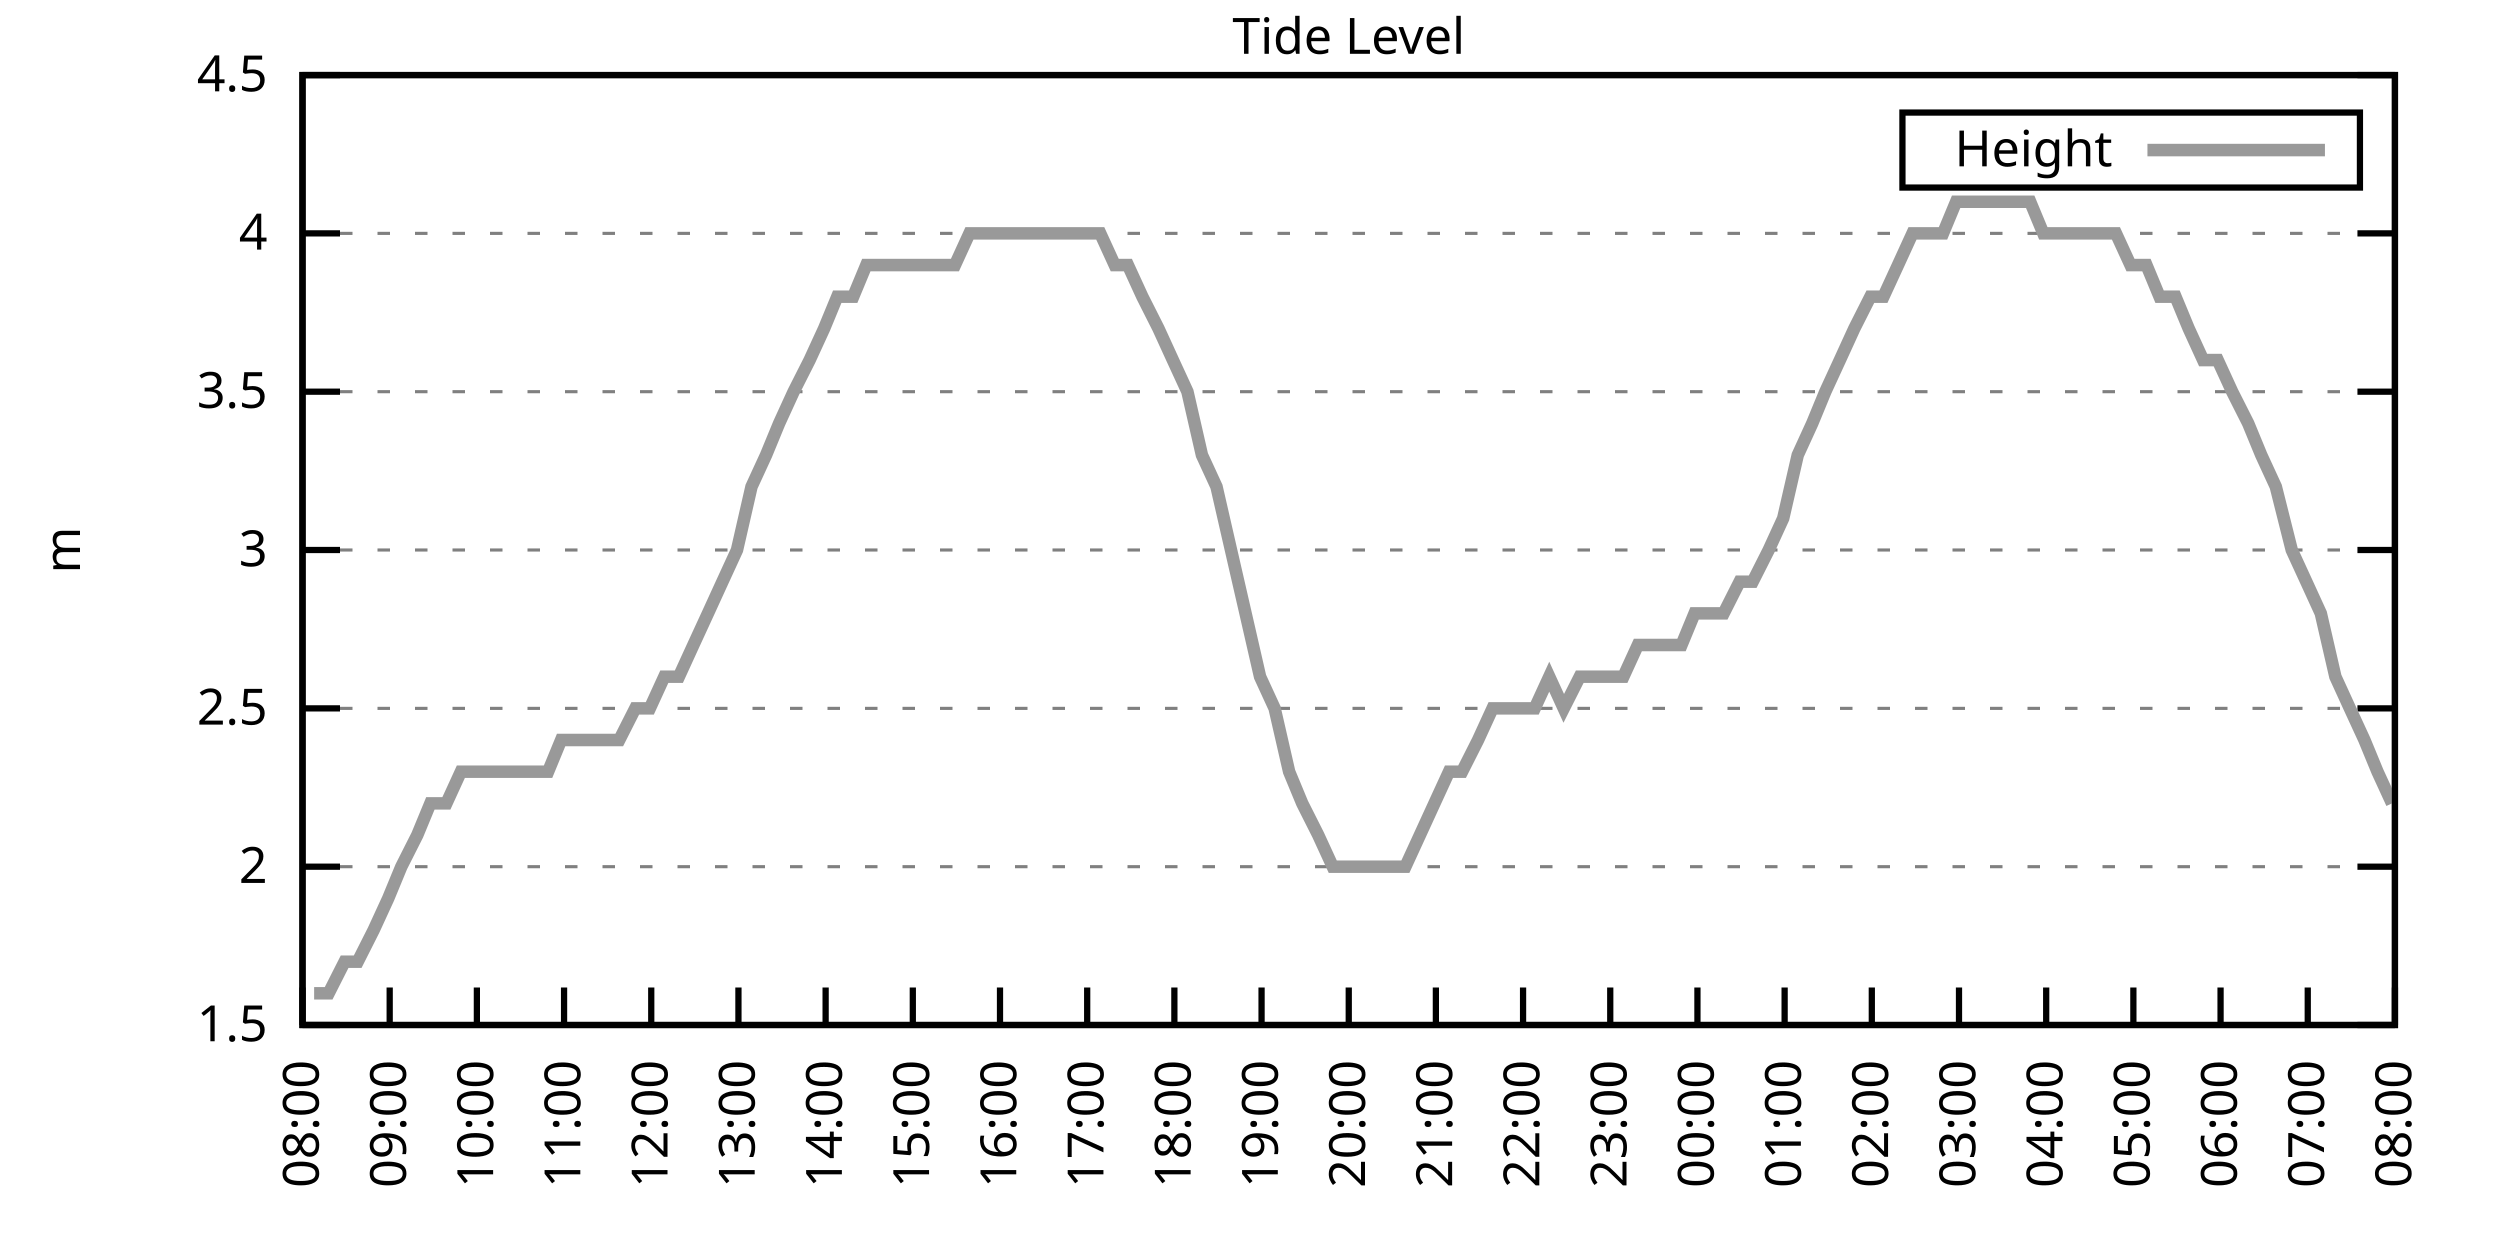
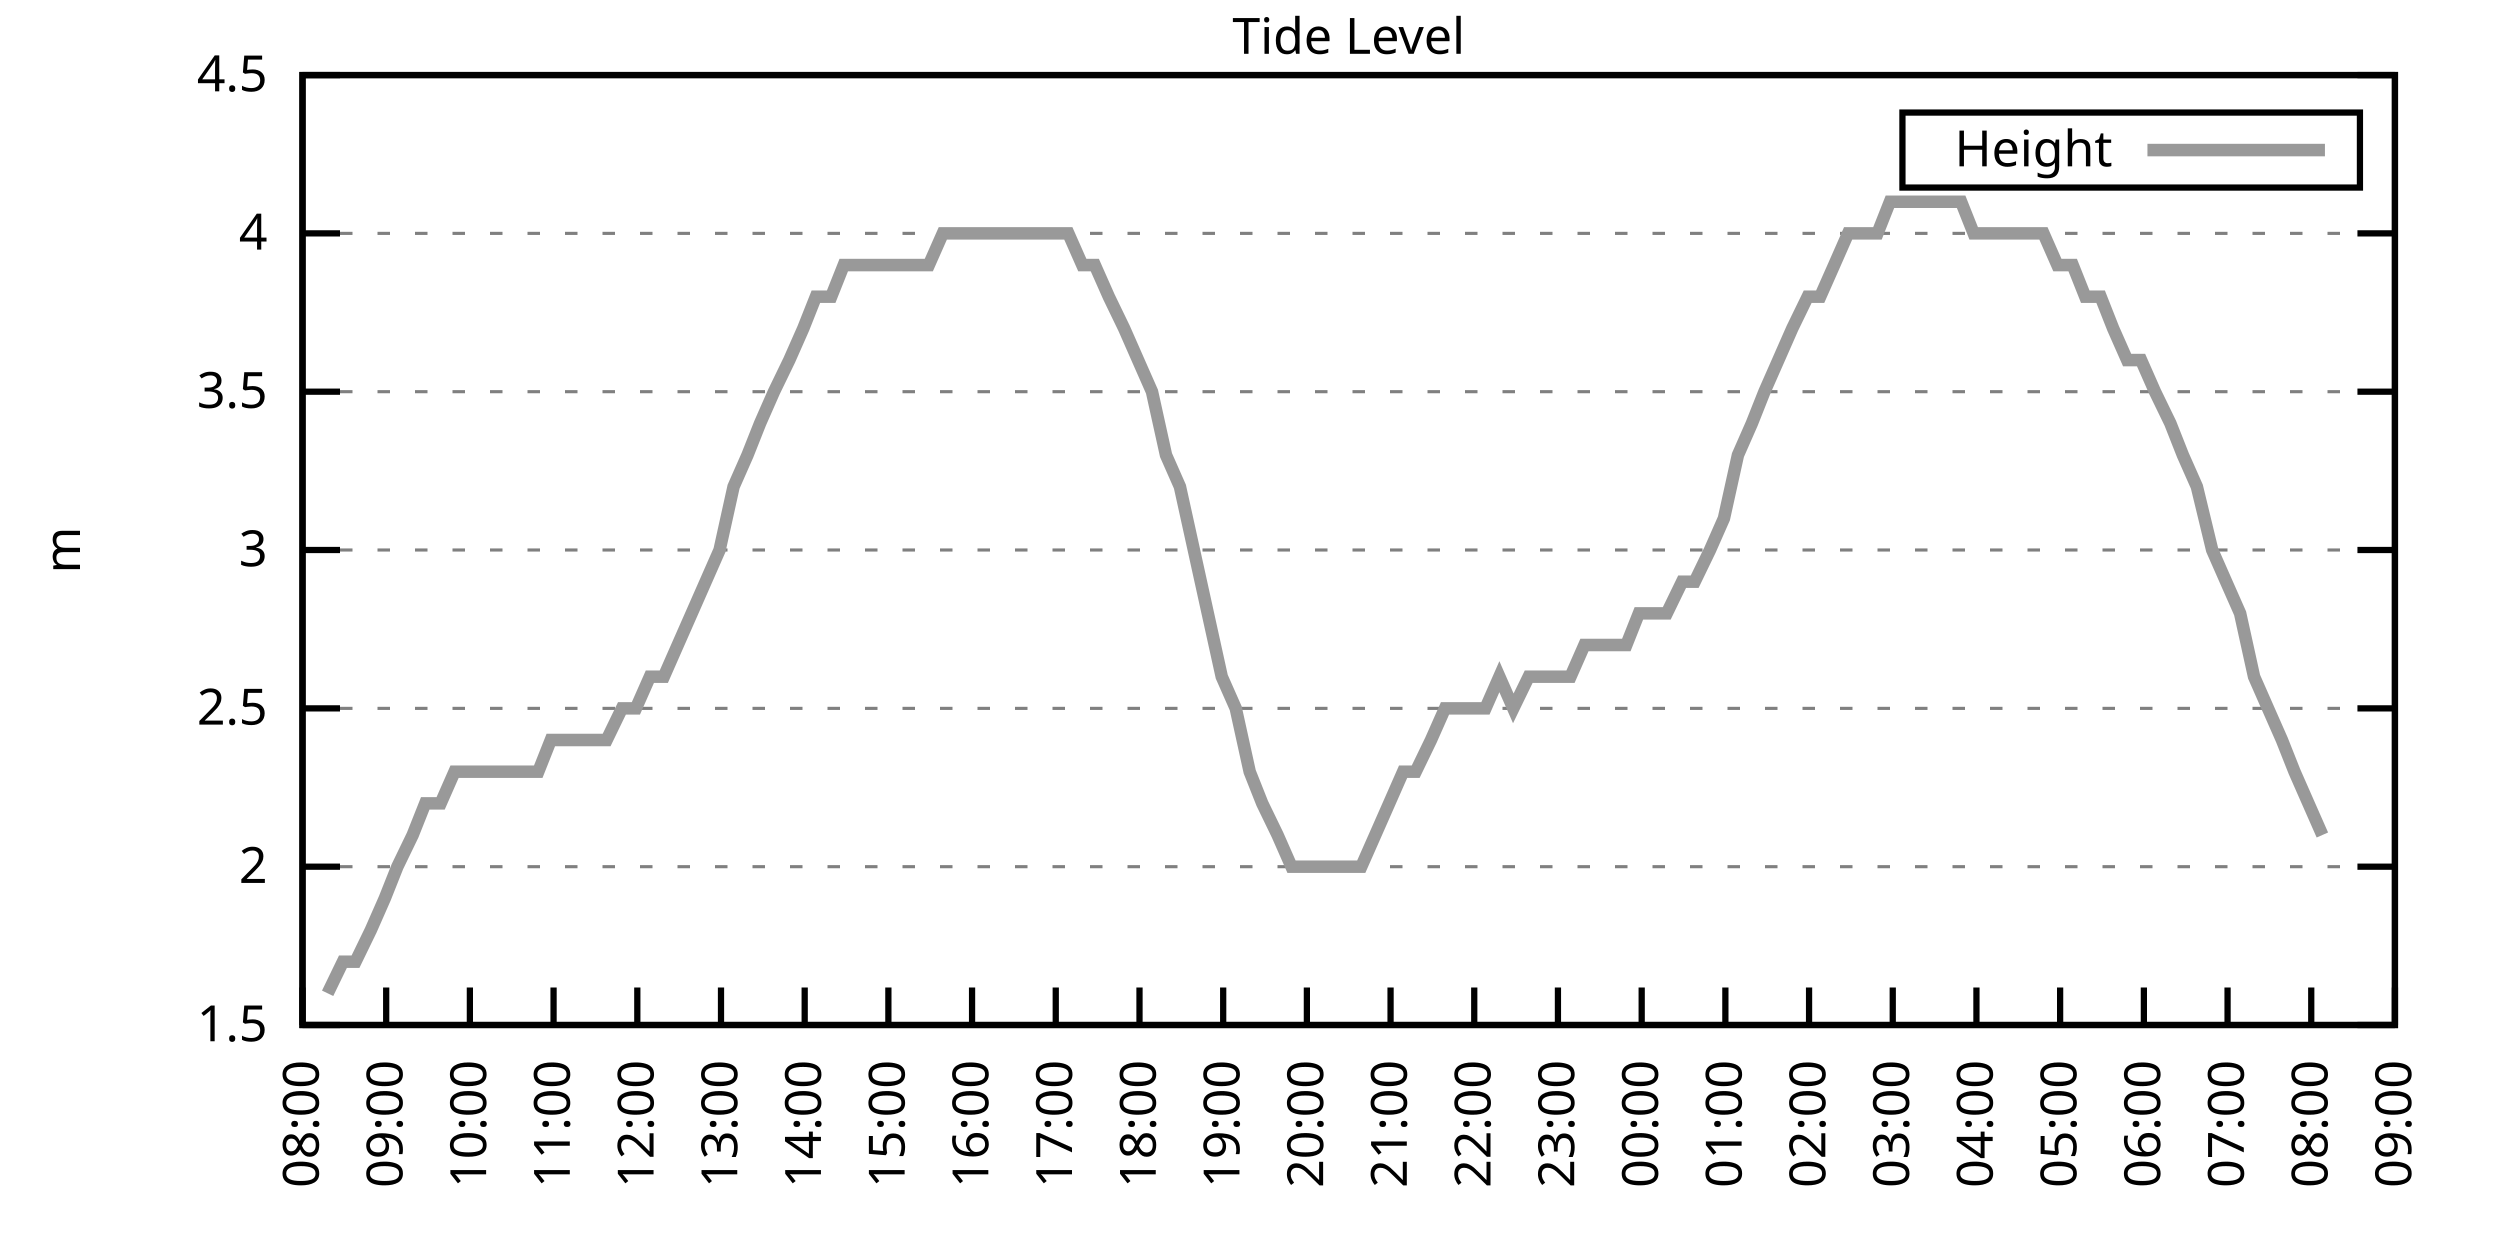
<svg xmlns="http://www.w3.org/2000/svg" xmlns:xlink="http://www.w3.org/1999/xlink" width="400" height="200" viewBox="0 0 400 200">
  <g id="gnuplot_canvas">
    <rect x="0" y="0" width="400" height="200" fill="none" />
    <defs>
      <circle id="gpDot" r="0.5" stroke-width="0.5" stroke="currentColor" />
      <path id="gpPt0" stroke-width="0.333" stroke="currentColor" d="M-1,0 h2 M0,-1 v2" />
      <path id="gpPt1" stroke-width="0.333" stroke="currentColor" d="M-1,-1 L1,1 M1,-1 L-1,1" />
      <path id="gpPt2" stroke-width="0.333" stroke="currentColor" d="M-1,0 L1,0 M0,-1 L0,1 M-1,-1 L1,1 M-1,1 L1,-1" />
      <rect id="gpPt3" stroke-width="0.333" stroke="currentColor" x="-1" y="-1" width="2" height="2" />
      <rect id="gpPt4" stroke-width="0.333" stroke="currentColor" fill="currentColor" x="-1" y="-1" width="2" height="2" />
      <circle id="gpPt5" stroke-width="0.333" stroke="currentColor" cx="0" cy="0" r="1" />
      <use xlink:href="#gpPt5" id="gpPt6" fill="currentColor" stroke="none" />
      <path id="gpPt7" stroke-width="0.333" stroke="currentColor" d="M0,-1.33 L-1.33,0.67 L1.33,0.67 z" />
      <use xlink:href="#gpPt7" id="gpPt8" fill="currentColor" stroke="none" />
      <use xlink:href="#gpPt7" id="gpPt9" stroke="currentColor" transform="rotate(180)" />
      <use xlink:href="#gpPt9" id="gpPt10" fill="currentColor" stroke="none" />
      <use xlink:href="#gpPt3" id="gpPt11" stroke="currentColor" transform="rotate(45)" />
      <use xlink:href="#gpPt11" id="gpPt12" fill="currentColor" stroke="none" />
      <path id="gpPt13" stroke-width="0.333" stroke="currentColor" d="M0,1.330 L1.265,0.411 L0.782,-1.067 L-0.782,-1.076 L-1.265,0.411 z" />
      <use xlink:href="#gpPt13" id="gpPt14" fill="currentColor" stroke="none" />
      <filter id="textbox" filterUnits="objectBoundingBox" x="0" y="0" height="1" width="1">
        <feFlood flood-color="white" flood-opacity="1" result="bgnd" />
        <feComposite in="SourceGraphic" in2="bgnd" operator="atop" />
      </filter>
      <filter id="greybox" filterUnits="objectBoundingBox" x="0" y="0" height="1" width="1">
        <feFlood flood-color="lightgrey" flood-opacity="1" result="grey" />
        <feComposite in="SourceGraphic" in2="grey" operator="atop" />
      </filter>
    </defs>
    <g fill="none" color="white" stroke="currentColor" stroke-width="1.00" stroke-linecap="butt" stroke-linejoin="miter">
</g>
    <g fill="none" color="black" stroke="currentColor" stroke-width="1.00" stroke-linecap="butt" stroke-linejoin="miter">
      <g stroke="none" shape-rendering="crispEdges">
        <polygon fill="rgb(255, 255, 255)" points="48.40,164.00 383.18,164.00 383.18,12.02 48.40,12.02 " />
      </g>
    </g>
    <g fill="none" color="black" stroke="currentColor" stroke-width="1.00" stroke-linecap="butt" stroke-linejoin="miter">
</g>
    <g fill="none" color="black" stroke="black" stroke-width="0.50" stroke-linecap="butt" stroke-linejoin="miter">
</g>
    <g fill="none" color="gray" stroke="currentColor" stroke-width="0.50" stroke-linecap="butt" stroke-linejoin="miter">
      <path stroke="gray" stroke-dasharray="2,4" class="gridline" d="M48.40,164.00 L383.19,164.00  " />
    </g>
    <g fill="none" color="gray" stroke="gray" stroke-width="1.00" stroke-linecap="butt" stroke-linejoin="miter">
</g>
    <g fill="none" color="black" stroke="currentColor" stroke-width="1.00" stroke-linecap="butt" stroke-linejoin="miter">
      <path stroke="black" d="M48.40,164.00 L54.40,164.00 M383.19,164.00 L377.19,164.00  " />
      <g transform="translate(42.80,166.60)" stroke="none" fill="black" font-family="Sans" font-size="8.00" text-anchor="end">
        <text>
          <tspan font-family="Sans"> 1.5</tspan>
        </text>
      </g>
    </g>
    <g fill="none" color="black" stroke="currentColor" stroke-width="1.00" stroke-linecap="butt" stroke-linejoin="miter">
</g>
    <g fill="none" color="black" stroke="black" stroke-width="0.50" stroke-linecap="butt" stroke-linejoin="miter">
</g>
    <g fill="none" color="gray" stroke="currentColor" stroke-width="0.50" stroke-linecap="butt" stroke-linejoin="miter">
      <path stroke="gray" stroke-dasharray="2,4" class="gridline" d="M48.40,138.67 L383.19,138.67  " />
    </g>
    <g fill="none" color="gray" stroke="gray" stroke-width="1.00" stroke-linecap="butt" stroke-linejoin="miter">
</g>
    <g fill="none" color="black" stroke="currentColor" stroke-width="1.00" stroke-linecap="butt" stroke-linejoin="miter">
      <path stroke="black" d="M48.40,138.67 L54.40,138.67 M383.19,138.67 L377.19,138.67  " />
      <g transform="translate(42.80,141.27)" stroke="none" fill="black" font-family="Sans" font-size="8.00" text-anchor="end">
        <text>
          <tspan font-family="Sans"> 2</tspan>
        </text>
      </g>
    </g>
    <g fill="none" color="black" stroke="currentColor" stroke-width="1.00" stroke-linecap="butt" stroke-linejoin="miter">
</g>
    <g fill="none" color="black" stroke="black" stroke-width="0.50" stroke-linecap="butt" stroke-linejoin="miter">
</g>
    <g fill="none" color="gray" stroke="currentColor" stroke-width="0.50" stroke-linecap="butt" stroke-linejoin="miter">
      <path stroke="gray" stroke-dasharray="2,4" class="gridline" d="M48.40,113.34 L383.19,113.34  " />
    </g>
    <g fill="none" color="gray" stroke="gray" stroke-width="1.00" stroke-linecap="butt" stroke-linejoin="miter">
</g>
    <g fill="none" color="black" stroke="currentColor" stroke-width="1.00" stroke-linecap="butt" stroke-linejoin="miter">
      <path stroke="black" d="M48.40,113.34 L54.40,113.34 M383.19,113.34 L377.19,113.34  " />
      <g transform="translate(42.80,115.94)" stroke="none" fill="black" font-family="Sans" font-size="8.00" text-anchor="end">
        <text>
          <tspan font-family="Sans"> 2.5</tspan>
        </text>
      </g>
    </g>
    <g fill="none" color="black" stroke="currentColor" stroke-width="1.00" stroke-linecap="butt" stroke-linejoin="miter">
</g>
    <g fill="none" color="black" stroke="black" stroke-width="0.50" stroke-linecap="butt" stroke-linejoin="miter">
</g>
    <g fill="none" color="gray" stroke="currentColor" stroke-width="0.50" stroke-linecap="butt" stroke-linejoin="miter">
      <path stroke="gray" stroke-dasharray="2,4" class="gridline" d="M48.40,88.00 L383.19,88.00  " />
    </g>
    <g fill="none" color="gray" stroke="gray" stroke-width="1.00" stroke-linecap="butt" stroke-linejoin="miter">
</g>
    <g fill="none" color="black" stroke="currentColor" stroke-width="1.00" stroke-linecap="butt" stroke-linejoin="miter">
      <path stroke="black" d="M48.40,88.00 L54.40,88.00 M383.19,88.00 L377.19,88.00  " />
      <g transform="translate(42.80,90.60)" stroke="none" fill="black" font-family="Sans" font-size="8.00" text-anchor="end">
        <text>
          <tspan font-family="Sans"> 3</tspan>
        </text>
      </g>
    </g>
    <g fill="none" color="black" stroke="currentColor" stroke-width="1.00" stroke-linecap="butt" stroke-linejoin="miter">
</g>
    <g fill="none" color="black" stroke="black" stroke-width="0.50" stroke-linecap="butt" stroke-linejoin="miter">
</g>
    <g fill="none" color="gray" stroke="currentColor" stroke-width="0.50" stroke-linecap="butt" stroke-linejoin="miter">
      <path stroke="gray" stroke-dasharray="2,4" class="gridline" d="M48.40,62.67 L383.19,62.67  " />
    </g>
    <g fill="none" color="gray" stroke="gray" stroke-width="1.00" stroke-linecap="butt" stroke-linejoin="miter">
</g>
    <g fill="none" color="black" stroke="currentColor" stroke-width="1.00" stroke-linecap="butt" stroke-linejoin="miter">
      <path stroke="black" d="M48.40,62.67 L54.40,62.67 M383.19,62.67 L377.19,62.67  " />
      <g transform="translate(42.80,65.27)" stroke="none" fill="black" font-family="Sans" font-size="8.00" text-anchor="end">
        <text>
          <tspan font-family="Sans"> 3.5</tspan>
        </text>
      </g>
    </g>
    <g fill="none" color="black" stroke="currentColor" stroke-width="1.00" stroke-linecap="butt" stroke-linejoin="miter">
</g>
    <g fill="none" color="black" stroke="black" stroke-width="0.50" stroke-linecap="butt" stroke-linejoin="miter">
</g>
    <g fill="none" color="gray" stroke="currentColor" stroke-width="0.50" stroke-linecap="butt" stroke-linejoin="miter">
      <path stroke="gray" stroke-dasharray="2,4" class="gridline" d="M48.40,37.34 L383.19,37.34  " />
    </g>
    <g fill="none" color="gray" stroke="gray" stroke-width="1.00" stroke-linecap="butt" stroke-linejoin="miter">
</g>
    <g fill="none" color="black" stroke="currentColor" stroke-width="1.00" stroke-linecap="butt" stroke-linejoin="miter">
      <path stroke="black" d="M48.40,37.34 L54.40,37.34 M383.19,37.34 L377.19,37.34  " />
      <g transform="translate(42.80,39.94)" stroke="none" fill="black" font-family="Sans" font-size="8.00" text-anchor="end">
        <text>
          <tspan font-family="Sans"> 4</tspan>
        </text>
      </g>
    </g>
    <g fill="none" color="black" stroke="currentColor" stroke-width="1.00" stroke-linecap="butt" stroke-linejoin="miter">
</g>
    <g fill="none" color="black" stroke="black" stroke-width="0.50" stroke-linecap="butt" stroke-linejoin="miter">
</g>
    <g fill="none" color="gray" stroke="currentColor" stroke-width="0.50" stroke-linecap="butt" stroke-linejoin="miter">
      <path stroke="gray" stroke-dasharray="2,4" class="gridline" d="M48.40,12.01 L383.19,12.01  " />
    </g>
    <g fill="none" color="gray" stroke="gray" stroke-width="1.00" stroke-linecap="butt" stroke-linejoin="miter">
</g>
    <g fill="none" color="black" stroke="currentColor" stroke-width="1.00" stroke-linecap="butt" stroke-linejoin="miter">
      <path stroke="black" d="M48.40,12.01 L54.40,12.01 M383.19,12.01 L377.19,12.01  " />
      <g transform="translate(42.80,14.61)" stroke="none" fill="black" font-family="Sans" font-size="8.00" text-anchor="end">
        <text>
          <tspan font-family="Sans"> 4.5</tspan>
        </text>
      </g>
    </g>
    <g fill="none" color="black" stroke="currentColor" stroke-width="1.00" stroke-linecap="butt" stroke-linejoin="miter">
      <path stroke="black" d="M48.40,164.00 L48.40,158.00  " />
      <g transform="translate(51.00,169.60) rotate(270.00)" stroke="none" fill="black" font-family="Sans" font-size="8.00" text-anchor="end">
        <text>
          <tspan font-family="Sans">08:00</tspan>
        </text>
      </g>
    </g>
    <g fill="none" color="black" stroke="currentColor" stroke-width="1.00" stroke-linecap="butt" stroke-linejoin="miter">
-       <path stroke="black" d="M62.35,164.00 L62.35,158.00  " />
-       <g transform="translate(64.95,169.60) rotate(270.00)" stroke="none" fill="black" font-family="Sans" font-size="8.00" text-anchor="end">
+       <path stroke="black" d="M61.79,164.00 L61.79,158.00  " />
+       <g transform="translate(64.39,169.60) rotate(270.00)" stroke="none" fill="black" font-family="Sans" font-size="8.00" text-anchor="end">
        <text>
          <tspan font-family="Sans">09:00</tspan>
        </text>
      </g>
    </g>
    <g fill="none" color="black" stroke="currentColor" stroke-width="1.00" stroke-linecap="butt" stroke-linejoin="miter">
-       <path stroke="black" d="M76.30,164.00 L76.30,158.00  " />
-       <g transform="translate(78.90,169.60) rotate(270.00)" stroke="none" fill="black" font-family="Sans" font-size="8.00" text-anchor="end">
+       <path stroke="black" d="M75.18,164.00 L75.18,158.00  " />
+       <g transform="translate(77.78,169.60) rotate(270.00)" stroke="none" fill="black" font-family="Sans" font-size="8.00" text-anchor="end">
        <text>
          <tspan font-family="Sans">10:00</tspan>
        </text>
      </g>
    </g>
    <g fill="none" color="black" stroke="currentColor" stroke-width="1.00" stroke-linecap="butt" stroke-linejoin="miter">
-       <path stroke="black" d="M90.25,164.00 L90.25,158.00  " />
-       <g transform="translate(92.85,169.60) rotate(270.00)" stroke="none" fill="black" font-family="Sans" font-size="8.00" text-anchor="end">
+       <path stroke="black" d="M88.57,164.00 L88.57,158.00  " />
+       <g transform="translate(91.17,169.60) rotate(270.00)" stroke="none" fill="black" font-family="Sans" font-size="8.00" text-anchor="end">
        <text>
          <tspan font-family="Sans">11:00</tspan>
        </text>
      </g>
    </g>
    <g fill="none" color="black" stroke="currentColor" stroke-width="1.00" stroke-linecap="butt" stroke-linejoin="miter">
-       <path stroke="black" d="M104.20,164.00 L104.20,158.00  " />
-       <g transform="translate(106.80,169.60) rotate(270.00)" stroke="none" fill="black" font-family="Sans" font-size="8.00" text-anchor="end">
+       <path stroke="black" d="M101.97,164.00 L101.97,158.00  " />
+       <g transform="translate(104.57,169.60) rotate(270.00)" stroke="none" fill="black" font-family="Sans" font-size="8.00" text-anchor="end">
        <text>
          <tspan font-family="Sans">12:00</tspan>
        </text>
      </g>
    </g>
    <g fill="none" color="black" stroke="currentColor" stroke-width="1.00" stroke-linecap="butt" stroke-linejoin="miter">
-       <path stroke="black" d="M118.15,164.00 L118.15,158.00  " />
-       <g transform="translate(120.75,169.60) rotate(270.00)" stroke="none" fill="black" font-family="Sans" font-size="8.00" text-anchor="end">
+       <path stroke="black" d="M115.36,164.00 L115.36,158.00  " />
+       <g transform="translate(117.96,169.60) rotate(270.00)" stroke="none" fill="black" font-family="Sans" font-size="8.00" text-anchor="end">
        <text>
          <tspan font-family="Sans">13:00</tspan>
        </text>
      </g>
    </g>
    <g fill="none" color="black" stroke="currentColor" stroke-width="1.00" stroke-linecap="butt" stroke-linejoin="miter">
-       <path stroke="black" d="M132.10,164.00 L132.10,158.00  " />
-       <g transform="translate(134.70,169.60) rotate(270.00)" stroke="none" fill="black" font-family="Sans" font-size="8.00" text-anchor="end">
+       <path stroke="black" d="M128.75,164.00 L128.75,158.00  " />
+       <g transform="translate(131.35,169.60) rotate(270.00)" stroke="none" fill="black" font-family="Sans" font-size="8.00" text-anchor="end">
        <text>
          <tspan font-family="Sans">14:00</tspan>
        </text>
      </g>
    </g>
    <g fill="none" color="black" stroke="currentColor" stroke-width="1.00" stroke-linecap="butt" stroke-linejoin="miter">
-       <path stroke="black" d="M146.05,164.00 L146.05,158.00  " />
-       <g transform="translate(148.65,169.60) rotate(270.00)" stroke="none" fill="black" font-family="Sans" font-size="8.00" text-anchor="end">
+       <path stroke="black" d="M142.14,164.00 L142.14,158.00  " />
+       <g transform="translate(144.74,169.60) rotate(270.00)" stroke="none" fill="black" font-family="Sans" font-size="8.00" text-anchor="end">
        <text>
          <tspan font-family="Sans">15:00</tspan>
        </text>
      </g>
    </g>
    <g fill="none" color="black" stroke="currentColor" stroke-width="1.00" stroke-linecap="butt" stroke-linejoin="miter">
-       <path stroke="black" d="M160.00,164.00 L160.00,158.00  " />
-       <g transform="translate(162.60,169.60) rotate(270.00)" stroke="none" fill="black" font-family="Sans" font-size="8.00" text-anchor="end">
+       <path stroke="black" d="M155.53,164.00 L155.53,158.00  " />
+       <g transform="translate(158.13,169.60) rotate(270.00)" stroke="none" fill="black" font-family="Sans" font-size="8.00" text-anchor="end">
        <text>
          <tspan font-family="Sans">16:00</tspan>
        </text>
      </g>
    </g>
    <g fill="none" color="black" stroke="currentColor" stroke-width="1.00" stroke-linecap="butt" stroke-linejoin="miter">
-       <path stroke="black" d="M173.95,164.00 L173.95,158.00  " />
-       <g transform="translate(176.55,169.60) rotate(270.00)" stroke="none" fill="black" font-family="Sans" font-size="8.00" text-anchor="end">
+       <path stroke="black" d="M168.92,164.00 L168.92,158.00  " />
+       <g transform="translate(171.52,169.60) rotate(270.00)" stroke="none" fill="black" font-family="Sans" font-size="8.00" text-anchor="end">
        <text>
          <tspan font-family="Sans">17:00</tspan>
        </text>
      </g>
    </g>
    <g fill="none" color="black" stroke="currentColor" stroke-width="1.00" stroke-linecap="butt" stroke-linejoin="miter">
-       <path stroke="black" d="M187.90,164.00 L187.90,158.00  " />
-       <g transform="translate(190.50,169.60) rotate(270.00)" stroke="none" fill="black" font-family="Sans" font-size="8.00" text-anchor="end">
+       <path stroke="black" d="M182.32,164.00 L182.32,158.00  " />
+       <g transform="translate(184.92,169.60) rotate(270.00)" stroke="none" fill="black" font-family="Sans" font-size="8.00" text-anchor="end">
        <text>
          <tspan font-family="Sans">18:00</tspan>
        </text>
      </g>
    </g>
    <g fill="none" color="black" stroke="currentColor" stroke-width="1.00" stroke-linecap="butt" stroke-linejoin="miter">
-       <path stroke="black" d="M201.85,164.00 L201.85,158.00  " />
-       <g transform="translate(204.45,169.60) rotate(270.00)" stroke="none" fill="black" font-family="Sans" font-size="8.00" text-anchor="end">
+       <path stroke="black" d="M195.71,164.00 L195.71,158.00  " />
+       <g transform="translate(198.31,169.60) rotate(270.00)" stroke="none" fill="black" font-family="Sans" font-size="8.00" text-anchor="end">
        <text>
          <tspan font-family="Sans">19:00</tspan>
        </text>
      </g>
    </g>
    <g fill="none" color="black" stroke="currentColor" stroke-width="1.00" stroke-linecap="butt" stroke-linejoin="miter">
-       <path stroke="black" d="M215.80,164.00 L215.80,158.00  " />
-       <g transform="translate(218.40,169.60) rotate(270.00)" stroke="none" fill="black" font-family="Sans" font-size="8.00" text-anchor="end">
+       <path stroke="black" d="M209.10,164.00 L209.10,158.00  " />
+       <g transform="translate(211.70,169.60) rotate(270.00)" stroke="none" fill="black" font-family="Sans" font-size="8.00" text-anchor="end">
        <text>
          <tspan font-family="Sans">20:00</tspan>
        </text>
      </g>
    </g>
    <g fill="none" color="black" stroke="currentColor" stroke-width="1.00" stroke-linecap="butt" stroke-linejoin="miter">
-       <path stroke="black" d="M229.74,164.00 L229.74,158.00  " />
-       <g transform="translate(232.34,169.60) rotate(270.00)" stroke="none" fill="black" font-family="Sans" font-size="8.00" text-anchor="end">
+       <path stroke="black" d="M222.49,164.00 L222.49,158.00  " />
+       <g transform="translate(225.09,169.60) rotate(270.00)" stroke="none" fill="black" font-family="Sans" font-size="8.00" text-anchor="end">
        <text>
          <tspan font-family="Sans">21:00</tspan>
        </text>
      </g>
    </g>
    <g fill="none" color="black" stroke="currentColor" stroke-width="1.00" stroke-linecap="butt" stroke-linejoin="miter">
-       <path stroke="black" d="M243.69,164.00 L243.69,158.00  " />
-       <g transform="translate(246.29,169.60) rotate(270.00)" stroke="none" fill="black" font-family="Sans" font-size="8.00" text-anchor="end">
+       <path stroke="black" d="M235.88,164.00 L235.88,158.00  " />
+       <g transform="translate(238.48,169.60) rotate(270.00)" stroke="none" fill="black" font-family="Sans" font-size="8.00" text-anchor="end">
        <text>
          <tspan font-family="Sans">22:00</tspan>
        </text>
      </g>
    </g>
    <g fill="none" color="black" stroke="currentColor" stroke-width="1.00" stroke-linecap="butt" stroke-linejoin="miter">
-       <path stroke="black" d="M257.64,164.00 L257.64,158.00  " />
-       <g transform="translate(260.24,169.60) rotate(270.00)" stroke="none" fill="black" font-family="Sans" font-size="8.00" text-anchor="end">
+       <path stroke="black" d="M249.27,164.00 L249.27,158.00  " />
+       <g transform="translate(251.87,169.60) rotate(270.00)" stroke="none" fill="black" font-family="Sans" font-size="8.00" text-anchor="end">
        <text>
          <tspan font-family="Sans">23:00</tspan>
        </text>
      </g>
    </g>
    <g fill="none" color="black" stroke="currentColor" stroke-width="1.00" stroke-linecap="butt" stroke-linejoin="miter">
-       <path stroke="black" d="M271.59,164.00 L271.59,158.00  " />
-       <g transform="translate(274.19,169.60) rotate(270.00)" stroke="none" fill="black" font-family="Sans" font-size="8.00" text-anchor="end">
+       <path stroke="black" d="M262.67,164.00 L262.67,158.00  " />
+       <g transform="translate(265.27,169.60) rotate(270.00)" stroke="none" fill="black" font-family="Sans" font-size="8.00" text-anchor="end">
        <text>
          <tspan font-family="Sans">00:00</tspan>
        </text>
      </g>
    </g>
    <g fill="none" color="black" stroke="currentColor" stroke-width="1.00" stroke-linecap="butt" stroke-linejoin="miter">
-       <path stroke="black" d="M285.54,164.00 L285.54,158.00  " />
-       <g transform="translate(288.14,169.60) rotate(270.00)" stroke="none" fill="black" font-family="Sans" font-size="8.00" text-anchor="end">
+       <path stroke="black" d="M276.06,164.00 L276.06,158.00  " />
+       <g transform="translate(278.66,169.60) rotate(270.00)" stroke="none" fill="black" font-family="Sans" font-size="8.00" text-anchor="end">
        <text>
          <tspan font-family="Sans">01:00</tspan>
        </text>
      </g>
    </g>
    <g fill="none" color="black" stroke="currentColor" stroke-width="1.00" stroke-linecap="butt" stroke-linejoin="miter">
-       <path stroke="black" d="M299.49,164.00 L299.49,158.00  " />
-       <g transform="translate(302.09,169.60) rotate(270.00)" stroke="none" fill="black" font-family="Sans" font-size="8.00" text-anchor="end">
+       <path stroke="black" d="M289.45,164.00 L289.45,158.00  " />
+       <g transform="translate(292.05,169.60) rotate(270.00)" stroke="none" fill="black" font-family="Sans" font-size="8.00" text-anchor="end">
        <text>
          <tspan font-family="Sans">02:00</tspan>
        </text>
      </g>
    </g>
    <g fill="none" color="black" stroke="currentColor" stroke-width="1.00" stroke-linecap="butt" stroke-linejoin="miter">
-       <path stroke="black" d="M313.44,164.00 L313.44,158.00  " />
-       <g transform="translate(316.04,169.60) rotate(270.00)" stroke="none" fill="black" font-family="Sans" font-size="8.00" text-anchor="end">
+       <path stroke="black" d="M302.84,164.00 L302.84,158.00  " />
+       <g transform="translate(305.44,169.60) rotate(270.00)" stroke="none" fill="black" font-family="Sans" font-size="8.00" text-anchor="end">
        <text>
          <tspan font-family="Sans">03:00</tspan>
        </text>
      </g>
    </g>
    <g fill="none" color="black" stroke="currentColor" stroke-width="1.00" stroke-linecap="butt" stroke-linejoin="miter">
-       <path stroke="black" d="M327.39,164.00 L327.39,158.00  " />
-       <g transform="translate(329.99,169.60) rotate(270.00)" stroke="none" fill="black" font-family="Sans" font-size="8.00" text-anchor="end">
+       <path stroke="black" d="M316.23,164.00 L316.23,158.00  " />
+       <g transform="translate(318.83,169.60) rotate(270.00)" stroke="none" fill="black" font-family="Sans" font-size="8.00" text-anchor="end">
        <text>
          <tspan font-family="Sans">04:00</tspan>
        </text>
      </g>
    </g>
    <g fill="none" color="black" stroke="currentColor" stroke-width="1.00" stroke-linecap="butt" stroke-linejoin="miter">
-       <path stroke="black" d="M341.34,164.00 L341.34,158.00  " />
-       <g transform="translate(343.94,169.60) rotate(270.00)" stroke="none" fill="black" font-family="Sans" font-size="8.00" text-anchor="end">
+       <path stroke="black" d="M329.62,164.00 L329.62,158.00  " />
+       <g transform="translate(332.22,169.60) rotate(270.00)" stroke="none" fill="black" font-family="Sans" font-size="8.00" text-anchor="end">
        <text>
          <tspan font-family="Sans">05:00</tspan>
        </text>
      </g>
    </g>
    <g fill="none" color="black" stroke="currentColor" stroke-width="1.00" stroke-linecap="butt" stroke-linejoin="miter">
-       <path stroke="black" d="M355.29,164.00 L355.29,158.00  " />
-       <g transform="translate(357.89,169.60) rotate(270.00)" stroke="none" fill="black" font-family="Sans" font-size="8.00" text-anchor="end">
+       <path stroke="black" d="M343.02,164.00 L343.02,158.00  " />
+       <g transform="translate(345.62,169.60) rotate(270.00)" stroke="none" fill="black" font-family="Sans" font-size="8.00" text-anchor="end">
        <text>
          <tspan font-family="Sans">06:00</tspan>
        </text>
      </g>
    </g>
    <g fill="none" color="black" stroke="currentColor" stroke-width="1.00" stroke-linecap="butt" stroke-linejoin="miter">
-       <path stroke="black" d="M369.24,164.00 L369.24,158.00  " />
-       <g transform="translate(371.84,169.60) rotate(270.00)" stroke="none" fill="black" font-family="Sans" font-size="8.00" text-anchor="end">
+       <path stroke="black" d="M356.41,164.00 L356.41,158.00  " />
+       <g transform="translate(359.01,169.60) rotate(270.00)" stroke="none" fill="black" font-family="Sans" font-size="8.00" text-anchor="end">
        <text>
          <tspan font-family="Sans">07:00</tspan>
+         </text>
+       </g>
+     </g>
+     <g fill="none" color="black" stroke="currentColor" stroke-width="1.00" stroke-linecap="butt" stroke-linejoin="miter">
+       <path stroke="black" d="M369.80,164.00 L369.80,158.00  " />
+       <g transform="translate(372.40,169.60) rotate(270.00)" stroke="none" fill="black" font-family="Sans" font-size="8.00" text-anchor="end">
+         <text>
+           <tspan font-family="Sans">08:00</tspan>
        </text>
      </g>
    </g>
    <g fill="none" color="black" stroke="currentColor" stroke-width="1.00" stroke-linecap="butt" stroke-linejoin="miter">
      <path stroke="black" d="M383.19,164.00 L383.19,158.00  " />
      <g transform="translate(385.79,169.60) rotate(270.00)" stroke="none" fill="black" font-family="Sans" font-size="8.00" text-anchor="end">
        <text>
-           <tspan font-family="Sans">08:00</tspan>
+           <tspan font-family="Sans">09:00</tspan>
        </text>
      </g>
    </g>
    <g fill="none" color="black" stroke="currentColor" stroke-width="1.00" stroke-linecap="butt" stroke-linejoin="miter">
</g>
    <g fill="none" color="black" stroke="currentColor" stroke-width="1.00" stroke-linecap="butt" stroke-linejoin="miter">
      <path stroke="black" d="M48.40,12.01 L48.40,164.00 L383.19,164.00 L383.19,12.01 L48.40,12.01 Z  " />
    </g>
    <g fill="none" color="black" stroke="currentColor" stroke-width="1.00" stroke-linecap="butt" stroke-linejoin="miter">
</g>
    <g fill="none" color="black" stroke="currentColor" stroke-width="1.00" stroke-linecap="butt" stroke-linejoin="miter">
      <path stroke="black" d="M304.39,30.01 L304.39,18.01 L377.59,18.01 L377.59,30.01 L304.39,30.01 Z  " />
    </g>
    <g id="Tide_level_plot_1">
      <g fill="none" color="white" stroke="black" stroke-width="2.00" stroke-linecap="butt" stroke-linejoin="miter">
</g>
      <g fill="none" color="black" stroke="currentColor" stroke-width="2.00" stroke-linecap="butt" stroke-linejoin="miter">
        <g transform="translate(337.99,26.61)" stroke="none" fill="black" font-family="Sans" font-size="8.00" text-anchor="end">
          <text>
            <tspan font-family="Sans">Height</tspan>
          </text>
        </g>
      </g>
      <g fill="none" color="black" stroke="currentColor" stroke-width="2.00" stroke-linecap="butt" stroke-linejoin="miter">
-         <path stroke="rgb(153, 153, 153)" d="M343.59,24.01 L371.99,24.01 M50.26,158.93 L52.58,158.93 L55.14,153.87 L57.23,153.87 L59.79,148.80 L62.12,143.73   L64.21,138.67 L66.77,133.60 L68.86,128.54 L71.42,128.54 L73.74,123.47 L75.83,123.47 L78.16,123.47 L80.48,123.47   L83.04,123.47 L85.37,123.47 L87.69,123.47 L89.78,118.40 L92.34,118.40 L94.67,118.40 L96.99,118.40 L99.08,118.40   L101.64,113.34 L103.97,113.34 L106.29,108.27 L108.62,108.27 L110.94,103.20 L113.27,98.14 L115.59,93.07 L117.92,88.00   L120.24,77.87 L122.57,72.81 L124.66,67.74 L126.98,62.67 L129.54,57.61 L131.87,52.54 L133.96,47.47 L136.51,47.47   L138.61,42.41 L141.16,42.41 L143.49,42.41 L145.58,42.41 L147.91,42.41 L150.46,42.41 L152.79,42.41 L155.11,37.34   L157.44,37.34 L159.76,37.34 L162.09,37.34 L164.41,37.34 L166.74,37.34 L169.06,37.34 L171.16,37.34 L173.48,37.34   L176.04,37.34 L178.36,42.41 L180.46,42.41 L182.78,47.47 L185.34,52.54 L187.66,57.61 L189.99,62.67 L192.31,72.81   L194.64,77.87 L196.96,88.00 L199.29,98.14 L201.61,108.27 L203.94,113.34 L206.26,123.47 L208.36,128.54 L210.91,133.60   L213.24,138.67 L215.33,138.67 L217.89,138.67 L219.98,138.67 L222.54,138.67 L224.86,138.67 L227.19,133.60 L229.51,128.54   L231.84,123.47 L233.93,123.47 L236.49,118.40 L238.81,113.34 L241.14,113.34 L243.23,113.34 L245.55,113.34 L247.88,108.27   L250.20,113.34 L252.76,108.27 L255.09,108.27 L257.18,108.27 L259.74,108.27 L262.06,103.20 L264.39,103.20 L266.71,103.20   L269.04,103.20 L271.13,98.14 L273.69,98.14 L275.78,98.14 L278.34,93.07 L280.43,93.07 L282.99,88.00 L285.31,82.94   L287.64,72.81 L289.96,67.74 L292.05,62.67 L294.38,57.61 L296.70,52.54 L299.26,47.47 L301.35,47.47 L303.68,42.41   L306.00,37.34 L308.56,37.34 L310.88,37.34 L312.98,32.28 L315.53,32.28 L317.86,32.28 L320.18,32.28 L322.28,32.28   L324.83,32.28 L326.93,37.34 L329.48,37.34 L331.58,37.34 L334.13,37.34 L336.46,37.34 L338.55,37.34 L340.88,42.41   L343.43,42.41 L345.53,47.47 L348.08,47.47 L350.18,52.54 L352.50,57.61 L354.83,57.61 L357.15,62.67 L359.71,67.74   L361.80,72.81 L364.13,77.87 L366.68,88.00 L369.01,93.07 L371.33,98.14 L373.66,108.27 L375.98,113.34 L378.31,118.40   L380.40,123.47 L382.73,128.54  " />
+         <path stroke="rgb(153, 153, 153)" d="M343.59,24.01 L371.99,24.01 M52.42,158.93 L54.87,153.87 L56.88,153.87 L59.34,148.80 L61.57,143.73 L63.58,138.67   L66.03,133.60 L68.04,128.54 L70.50,128.54 L72.73,123.47 L74.74,123.47 L76.97,123.47 L79.20,123.47 L81.66,123.47   L83.89,123.47 L86.12,123.47 L88.13,118.40 L90.58,118.40 L92.82,118.40 L95.05,118.40 L97.06,118.40 L99.51,113.34   L101.74,113.34 L103.98,108.27 L106.21,108.27 L108.44,103.20 L110.67,98.14 L112.90,93.07 L115.13,88.00 L117.37,77.87   L119.60,72.81 L121.61,67.74 L123.84,62.67 L126.29,57.61 L128.53,52.54 L130.54,47.47 L132.99,47.47 L135.00,42.41   L137.45,42.41 L139.69,42.41 L141.69,42.41 L143.93,42.41 L146.38,42.41 L148.61,42.41 L150.85,37.34 L153.08,37.34   L155.31,37.34 L157.54,37.34 L159.77,37.34 L162.01,37.34 L164.24,37.34 L166.25,37.34 L168.48,37.34 L170.93,37.34   L173.17,42.41 L175.17,42.41 L177.41,47.47 L179.86,52.54 L182.09,57.61 L184.32,62.67 L186.56,72.81 L188.79,77.87   L191.02,88.00 L193.25,98.14 L195.48,108.27 L197.72,113.34 L199.95,123.47 L201.96,128.54 L204.41,133.60 L206.64,138.67   L208.65,138.67 L211.11,138.67 L213.12,138.67 L215.57,138.67 L217.80,138.67 L220.04,133.60 L222.27,128.54 L224.50,123.47   L226.51,123.47 L228.96,118.40 L231.20,113.34 L233.43,113.34 L235.44,113.34 L237.67,113.34 L239.90,108.27 L242.13,113.34   L244.59,108.27 L246.82,108.27 L248.83,108.27 L251.28,108.27 L253.51,103.20 L255.75,103.20 L257.98,103.20 L260.21,103.20   L262.22,98.14 L264.67,98.14 L266.68,98.14 L269.14,93.07 L271.15,93.07 L273.60,88.00 L275.83,82.94 L278.07,72.81   L280.30,67.74 L282.31,62.67 L284.54,57.61 L286.77,52.54 L289.23,47.47 L291.23,47.47 L293.47,42.41 L295.70,37.34   L298.15,37.34 L300.39,37.34 L302.39,32.28 L304.85,32.28 L307.08,32.28 L309.31,32.28 L311.32,32.28 L313.78,32.28   L315.79,37.34 L318.24,37.34 L320.25,37.34 L322.70,37.34 L324.94,37.34 L326.95,37.34 L329.18,42.41 L331.63,42.41   L333.64,47.47 L336.10,47.47 L338.10,52.54 L340.34,57.61 L342.57,57.61 L344.80,62.67 L347.26,67.74 L349.26,72.81   L351.50,77.87 L353.95,88.00 L356.18,93.07 L358.42,98.14 L360.65,108.27 L362.88,113.34 L365.11,118.40 L367.12,123.47   L369.35,128.54 L371.58,133.60  " />
      </g>
    </g>
    <g fill="none" color="black" stroke="currentColor" stroke-width="2.00" stroke-linecap="butt" stroke-linejoin="miter">
</g>
    <g fill="none" color="black" stroke="black" stroke-width="1.00" stroke-linecap="butt" stroke-linejoin="miter">
</g>
    <g fill="none" color="black" stroke="currentColor" stroke-width="1.00" stroke-linecap="butt" stroke-linejoin="miter">
      <path stroke="black" d="M48.40,12.01 L48.40,164.00 L383.19,164.00 L383.19,12.01 L48.40,12.01 Z  " />
      <g transform="translate(12.80,88.01) rotate(270.00)" stroke="none" fill="black" font-family="Sans" font-size="8.00" text-anchor="middle">
        <text>
          <tspan font-family="Sans">m</tspan>
        </text>
      </g>
    </g>
    <g fill="none" color="black" stroke="currentColor" stroke-width="1.00" stroke-linecap="butt" stroke-linejoin="miter">
</g>
    <g fill="none" color="black" stroke="currentColor" stroke-width="1.00" stroke-linecap="butt" stroke-linejoin="miter">
      <g transform="translate(215.79,8.61)" stroke="none" fill="black" font-family="Sans" font-size="8.00" text-anchor="middle">
        <text>
          <tspan font-family="Sans">Tide Level</tspan>
        </text>
      </g>
    </g>
    <g fill="none" color="black" stroke="currentColor" stroke-width="1.00" stroke-linecap="butt" stroke-linejoin="miter">
</g>
  </g>
</svg>
